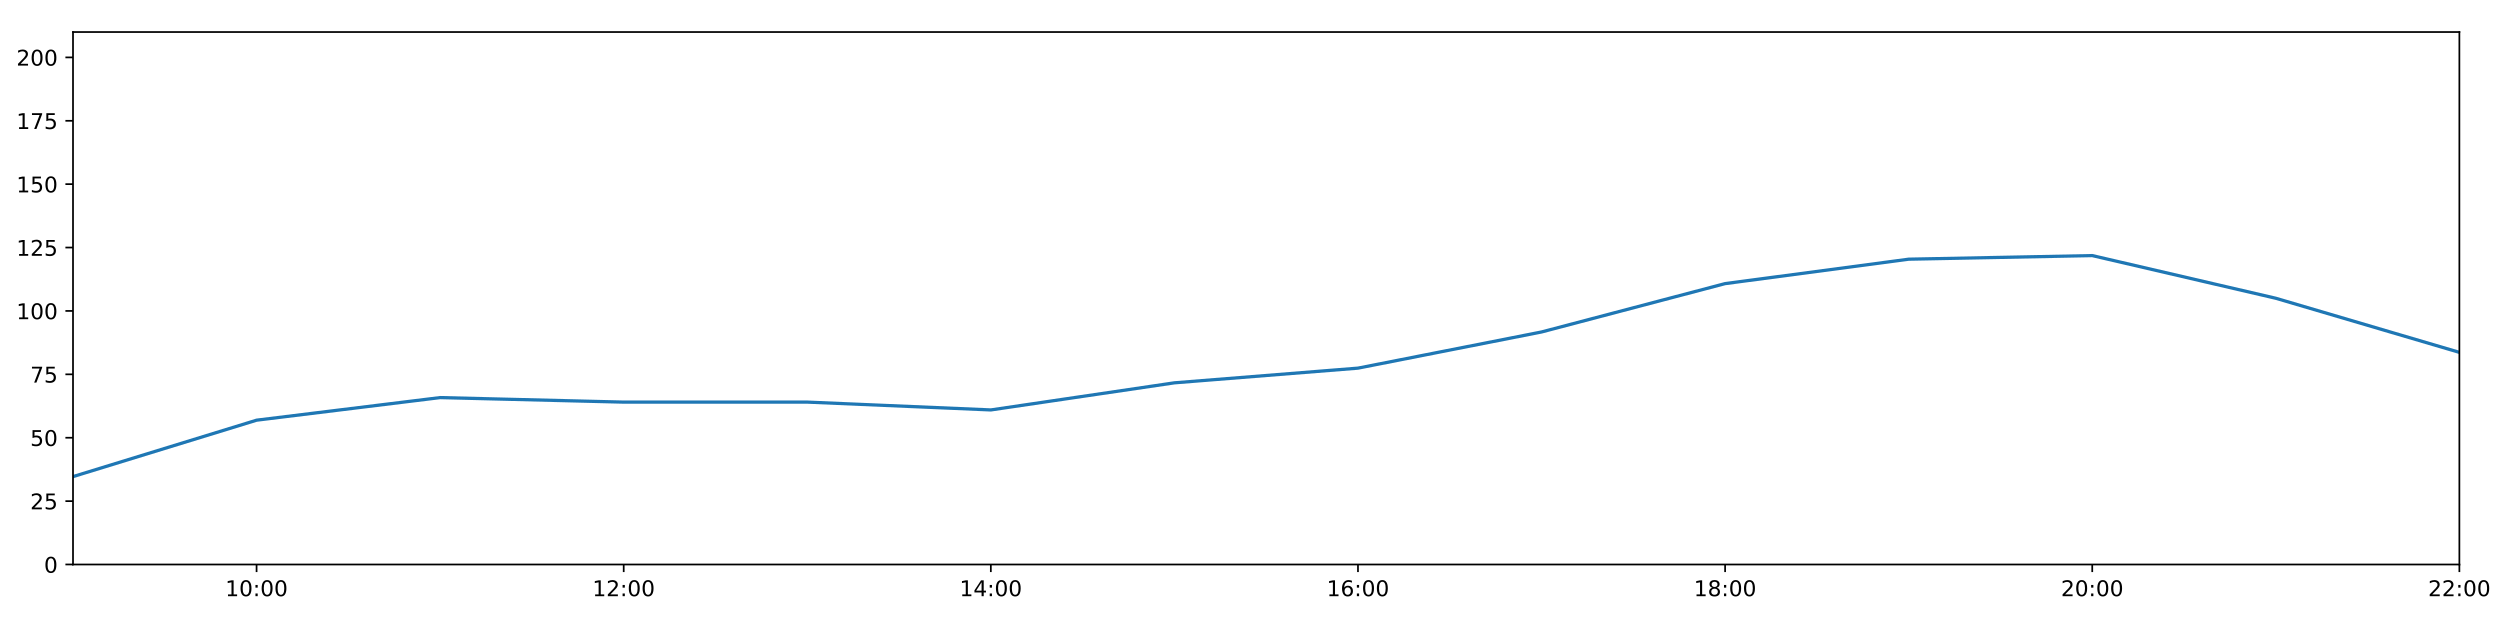
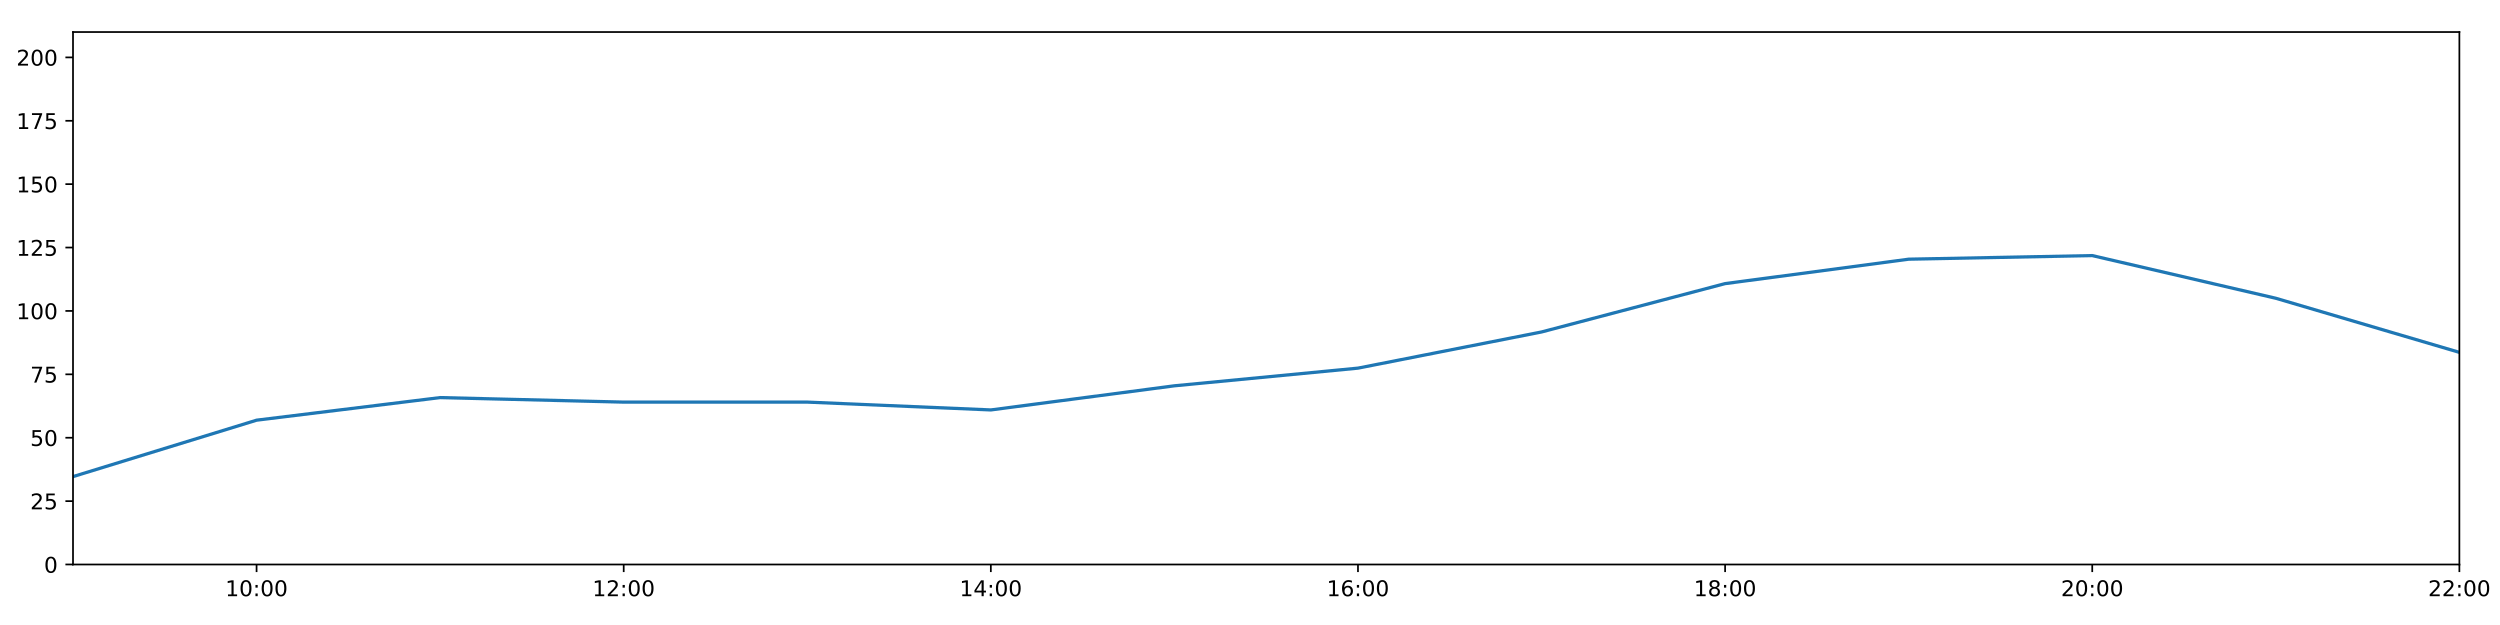
<svg xmlns="http://www.w3.org/2000/svg" xmlns:xlink="http://www.w3.org/1999/xlink" height="288pt" version="1.1" viewBox="0 0 1152 288" width="1152pt">
  <defs>
    <style type="text/css">
*{stroke-linecap:butt;stroke-linejoin:round;}
  </style>
  </defs>
  <g id="figure_1">
    <g id="patch_1">
      <path d="M 0 288  L 1152 288  L 1152 0  L 0 0  z " style="fill:#ffffff;" />
    </g>
    <g id="axes_1">
      <g id="patch_2">
        <path d="M 33.64 260.12  L 1133.28 260.12  L 1133.28 14.76  L 33.64 14.76  z " style="fill:#ffffff;" />
      </g>
      <g id="matplotlib.axis_1">
        <g id="xtick_1">
          <g id="line2d_1">
            <defs>
-               <path d="M 0 0  L 0 3.5  " id="mfc85b9a574" style="stroke:#000000;stroke-width:0.8;" />
-             </defs>
-             <g>
-               <use style="stroke:#000000;stroke-width:0.8;" x="118.228" xlink:href="#mfc85b9a574" y="260.12" />
+               <path d="M 0 0  L 0 3.5  " id="m200b65e55e" style="stroke:#000000;stroke-width:0.8;" />
+             </defs>
+             <g>
+               <use style="stroke:#000000;stroke-width:0.8;" x="118.228" xlink:href="#m200b65e55e" y="260.12" />
            </g>
          </g>
          <g id="text_1">
            <defs>
              <path d="M 12.406 8.297  L 28.516 8.297  L 28.516 63.922  L 10.984 60.406  L 10.984 69.391  L 28.422 72.906  L 38.281 72.906  L 38.281 8.297  L 54.391 8.297  L 54.391 0  L 12.406 0  z " id="DejaVuSans-49" />
              <path d="M 31.781 66.406  Q 24.172 66.406 20.328 58.906  Q 16.5 51.422 16.5 36.375  Q 16.5 21.391 20.328 13.891  Q 24.172 6.391 31.781 6.391  Q 39.453 6.391 43.281 13.891  Q 47.125 21.391 47.125 36.375  Q 47.125 51.422 43.281 58.906  Q 39.453 66.406 31.781 66.406  z M 31.781 74.219  Q 44.047 74.219 50.516 64.516  Q 56.984 54.828 56.984 36.375  Q 56.984 17.969 50.516 8.266  Q 44.047 -1.422 31.781 -1.422  Q 19.531 -1.422 13.062 8.266  Q 6.594 17.969 6.594 36.375  Q 6.594 54.828 13.062 64.516  Q 19.531 74.219 31.781 74.219  z " id="DejaVuSans-48" />
              <path d="M 11.719 12.406  L 22.016 12.406  L 22.016 0  L 11.719 0  z M 11.719 51.703  L 22.016 51.703  L 22.016 39.312  L 11.719 39.312  z " id="DejaVuSans-58" />
            </defs>
            <g transform="translate(103.8183 274.7184)scale(0.1 -0.1)">
              <use xlink:href="#DejaVuSans-49" />
              <use x="63.623" xlink:href="#DejaVuSans-48" />
              <use x="127.246" xlink:href="#DejaVuSans-58" />
              <use x="160.938" xlink:href="#DejaVuSans-48" />
              <use x="224.561" xlink:href="#DejaVuSans-48" />
            </g>
          </g>
        </g>
        <g id="xtick_2">
          <g id="line2d_2">
            <g>
-               <use style="stroke:#000000;stroke-width:0.8;" x="287.403" xlink:href="#mfc85b9a574" y="260.12" />
+               <use style="stroke:#000000;stroke-width:0.8;" x="287.403" xlink:href="#m200b65e55e" y="260.12" />
            </g>
          </g>
          <g id="text_2">
            <defs>
              <path d="M 19.188 8.297  L 53.609 8.297  L 53.609 0  L 7.328 0  L 7.328 8.297  Q 12.938 14.109 22.625 23.891  Q 32.328 33.688 34.812 36.531  Q 39.547 41.844 41.422 45.531  Q 43.312 49.219 43.312 52.781  Q 43.312 58.594 39.234 62.25  Q 35.156 65.922 28.609 65.922  Q 23.969 65.922 18.812 64.312  Q 13.672 62.703 7.812 59.422  L 7.812 69.391  Q 13.766 71.781 18.938 73  Q 24.125 74.219 28.422 74.219  Q 39.75 74.219 46.484 68.547  Q 53.219 62.891 53.219 53.422  Q 53.219 48.922 51.531 44.891  Q 49.859 40.875 45.406 35.406  Q 44.188 33.984 37.641 27.219  Q 31.109 20.453 19.188 8.297  z " id="DejaVuSans-50" />
            </defs>
            <g transform="translate(272.9937 274.7184)scale(0.1 -0.1)">
              <use xlink:href="#DejaVuSans-49" />
              <use x="63.623" xlink:href="#DejaVuSans-50" />
              <use x="127.246" xlink:href="#DejaVuSans-58" />
              <use x="160.938" xlink:href="#DejaVuSans-48" />
              <use x="224.561" xlink:href="#DejaVuSans-48" />
            </g>
          </g>
        </g>
        <g id="xtick_3">
          <g id="line2d_3">
            <g>
-               <use style="stroke:#000000;stroke-width:0.8;" x="456.578" xlink:href="#mfc85b9a574" y="260.12" />
+               <use style="stroke:#000000;stroke-width:0.8;" x="456.578" xlink:href="#m200b65e55e" y="260.12" />
            </g>
          </g>
          <g id="text_3">
            <defs>
              <path d="M 37.797 64.312  L 12.891 25.391  L 37.797 25.391  z M 35.203 72.906  L 47.609 72.906  L 47.609 25.391  L 58.016 25.391  L 58.016 17.188  L 47.609 17.188  L 47.609 0  L 37.797 0  L 37.797 17.188  L 4.891 17.188  L 4.891 26.703  z " id="DejaVuSans-52" />
            </defs>
            <g transform="translate(442.1691 274.7184)scale(0.1 -0.1)">
              <use xlink:href="#DejaVuSans-49" />
              <use x="63.623" xlink:href="#DejaVuSans-52" />
              <use x="127.246" xlink:href="#DejaVuSans-58" />
              <use x="160.938" xlink:href="#DejaVuSans-48" />
              <use x="224.561" xlink:href="#DejaVuSans-48" />
            </g>
          </g>
        </g>
        <g id="xtick_4">
          <g id="line2d_4">
            <g>
-               <use style="stroke:#000000;stroke-width:0.8;" x="625.754" xlink:href="#mfc85b9a574" y="260.12" />
+               <use style="stroke:#000000;stroke-width:0.8;" x="625.754" xlink:href="#m200b65e55e" y="260.12" />
            </g>
          </g>
          <g id="text_4">
            <defs>
              <path d="M 33.016 40.375  Q 26.375 40.375 22.484 35.828  Q 18.609 31.297 18.609 23.391  Q 18.609 15.531 22.484 10.953  Q 26.375 6.391 33.016 6.391  Q 39.656 6.391 43.531 10.953  Q 47.406 15.531 47.406 23.391  Q 47.406 31.297 43.531 35.828  Q 39.656 40.375 33.016 40.375  z M 52.594 71.297  L 52.594 62.312  Q 48.875 64.062 45.094 64.984  Q 41.312 65.922 37.594 65.922  Q 27.828 65.922 22.672 59.328  Q 17.531 52.734 16.797 39.406  Q 19.672 43.656 24.016 45.922  Q 28.375 48.188 33.594 48.188  Q 44.578 48.188 50.953 41.516  Q 57.328 34.859 57.328 23.391  Q 57.328 12.156 50.688 5.359  Q 44.047 -1.422 33.016 -1.422  Q 20.359 -1.422 13.672 8.266  Q 6.984 17.969 6.984 36.375  Q 6.984 53.656 15.188 63.938  Q 23.391 74.219 37.203 74.219  Q 40.922 74.219 44.703 73.484  Q 48.484 72.75 52.594 71.297  z " id="DejaVuSans-54" />
            </defs>
            <g transform="translate(611.3445 274.7184)scale(0.1 -0.1)">
              <use xlink:href="#DejaVuSans-49" />
              <use x="63.623" xlink:href="#DejaVuSans-54" />
              <use x="127.246" xlink:href="#DejaVuSans-58" />
              <use x="160.938" xlink:href="#DejaVuSans-48" />
              <use x="224.561" xlink:href="#DejaVuSans-48" />
            </g>
          </g>
        </g>
        <g id="xtick_5">
          <g id="line2d_5">
            <g>
-               <use style="stroke:#000000;stroke-width:0.8;" x="794.929" xlink:href="#mfc85b9a574" y="260.12" />
+               <use style="stroke:#000000;stroke-width:0.8;" x="794.929" xlink:href="#m200b65e55e" y="260.12" />
            </g>
          </g>
          <g id="text_5">
            <defs>
              <path d="M 31.781 34.625  Q 24.75 34.625 20.719 30.859  Q 16.703 27.094 16.703 20.516  Q 16.703 13.922 20.719 10.156  Q 24.75 6.391 31.781 6.391  Q 38.812 6.391 42.859 10.172  Q 46.922 13.969 46.922 20.516  Q 46.922 27.094 42.891 30.859  Q 38.875 34.625 31.781 34.625  z M 21.922 38.812  Q 15.578 40.375 12.031 44.719  Q 8.5 49.078 8.5 55.328  Q 8.5 64.062 14.719 69.141  Q 20.953 74.219 31.781 74.219  Q 42.672 74.219 48.875 69.141  Q 55.078 64.062 55.078 55.328  Q 55.078 49.078 51.531 44.719  Q 48 40.375 41.703 38.812  Q 48.828 37.156 52.797 32.312  Q 56.781 27.484 56.781 20.516  Q 56.781 9.906 50.312 4.234  Q 43.844 -1.422 31.781 -1.422  Q 19.734 -1.422 13.25 4.234  Q 6.781 9.906 6.781 20.516  Q 6.781 27.484 10.781 32.312  Q 14.797 37.156 21.922 38.812  z M 18.312 54.391  Q 18.312 48.734 21.844 45.562  Q 25.391 42.391 31.781 42.391  Q 38.141 42.391 41.719 45.562  Q 45.312 48.734 45.312 54.391  Q 45.312 60.062 41.719 63.234  Q 38.141 66.406 31.781 66.406  Q 25.391 66.406 21.844 63.234  Q 18.312 60.062 18.312 54.391  z " id="DejaVuSans-56" />
            </defs>
            <g transform="translate(780.5199 274.7184)scale(0.1 -0.1)">
              <use xlink:href="#DejaVuSans-49" />
              <use x="63.623" xlink:href="#DejaVuSans-56" />
              <use x="127.246" xlink:href="#DejaVuSans-58" />
              <use x="160.938" xlink:href="#DejaVuSans-48" />
              <use x="224.561" xlink:href="#DejaVuSans-48" />
            </g>
          </g>
        </g>
        <g id="xtick_6">
          <g id="line2d_6">
            <g>
-               <use style="stroke:#000000;stroke-width:0.8;" x="964.105" xlink:href="#mfc85b9a574" y="260.12" />
+               <use style="stroke:#000000;stroke-width:0.8;" x="964.105" xlink:href="#m200b65e55e" y="260.12" />
            </g>
          </g>
          <g id="text_6">
            <g transform="translate(949.6952 274.7184)scale(0.1 -0.1)">
              <use xlink:href="#DejaVuSans-50" />
              <use x="63.623" xlink:href="#DejaVuSans-48" />
              <use x="127.246" xlink:href="#DejaVuSans-58" />
              <use x="160.938" xlink:href="#DejaVuSans-48" />
              <use x="224.561" xlink:href="#DejaVuSans-48" />
            </g>
          </g>
        </g>
        <g id="xtick_7">
          <g id="line2d_7">
            <g>
-               <use style="stroke:#000000;stroke-width:0.8;" x="1133.28" xlink:href="#mfc85b9a574" y="260.12" />
+               <use style="stroke:#000000;stroke-width:0.8;" x="1133.28" xlink:href="#m200b65e55e" y="260.12" />
            </g>
          </g>
          <g id="text_7">
            <g transform="translate(1118.871 274.7184)scale(0.1 -0.1)">
              <use xlink:href="#DejaVuSans-50" />
              <use x="63.623" xlink:href="#DejaVuSans-50" />
              <use x="127.246" xlink:href="#DejaVuSans-58" />
              <use x="160.938" xlink:href="#DejaVuSans-48" />
              <use x="224.561" xlink:href="#DejaVuSans-48" />
            </g>
          </g>
        </g>
      </g>
      <g id="matplotlib.axis_2">
        <g id="ytick_1">
          <g id="line2d_8">
            <defs>
-               <path d="M 0 0  L -3.5 0  " id="m70022b40d2" style="stroke:#000000;stroke-width:0.8;" />
-             </defs>
-             <g>
-               <use style="stroke:#000000;stroke-width:0.8;" x="33.64" xlink:href="#m70022b40d2" y="260.12" />
+               <path d="M 0 0  L -3.5 0  " id="m3e599396fc" style="stroke:#000000;stroke-width:0.8;" />
+             </defs>
+             <g>
+               <use style="stroke:#000000;stroke-width:0.8;" x="33.64" xlink:href="#m3e599396fc" y="260.12" />
            </g>
          </g>
          <g id="text_8">
            <g transform="translate(20.2775 263.9192)scale(0.1 -0.1)">
              <use xlink:href="#DejaVuSans-48" />
            </g>
          </g>
        </g>
        <g id="ytick_2">
          <g id="line2d_9">
            <g>
-               <use style="stroke:#000000;stroke-width:0.8;" x="33.64" xlink:href="#m70022b40d2" y="230.91" />
+               <use style="stroke:#000000;stroke-width:0.8;" x="33.64" xlink:href="#m3e599396fc" y="230.91" />
            </g>
          </g>
          <g id="text_9">
            <defs>
              <path d="M 10.797 72.906  L 49.516 72.906  L 49.516 64.594  L 19.828 64.594  L 19.828 46.734  Q 21.969 47.469 24.109 47.828  Q 26.266 48.188 28.422 48.188  Q 40.625 48.188 47.75 41.5  Q 54.891 34.812 54.891 23.391  Q 54.891 11.625 47.562 5.094  Q 40.234 -1.422 26.906 -1.422  Q 22.312 -1.422 17.547 -0.641  Q 12.797 0.141 7.719 1.703  L 7.719 11.625  Q 12.109 9.234 16.797 8.062  Q 21.484 6.891 26.703 6.891  Q 35.156 6.891 40.078 11.328  Q 45.016 15.766 45.016 23.391  Q 45.016 31 40.078 35.438  Q 35.156 39.891 26.703 39.891  Q 22.75 39.891 18.812 39.016  Q 14.891 38.141 10.797 36.281  z " id="DejaVuSans-53" />
            </defs>
            <g transform="translate(13.915 234.7097)scale(0.1 -0.1)">
              <use xlink:href="#DejaVuSans-50" />
              <use x="63.623" xlink:href="#DejaVuSans-53" />
            </g>
          </g>
        </g>
        <g id="ytick_3">
          <g id="line2d_10">
            <g>
-               <use style="stroke:#000000;stroke-width:0.8;" x="33.64" xlink:href="#m70022b40d2" y="201.701" />
+               <use style="stroke:#000000;stroke-width:0.8;" x="33.64" xlink:href="#m3e599396fc" y="201.701" />
            </g>
          </g>
          <g id="text_10">
            <g transform="translate(13.915 205.5002)scale(0.1 -0.1)">
              <use xlink:href="#DejaVuSans-53" />
              <use x="63.623" xlink:href="#DejaVuSans-48" />
            </g>
          </g>
        </g>
        <g id="ytick_4">
          <g id="line2d_11">
            <g>
-               <use style="stroke:#000000;stroke-width:0.8;" x="33.64" xlink:href="#m70022b40d2" y="172.491" />
+               <use style="stroke:#000000;stroke-width:0.8;" x="33.64" xlink:href="#m3e599396fc" y="172.491" />
            </g>
          </g>
          <g id="text_11">
            <defs>
              <path d="M 8.203 72.906  L 55.078 72.906  L 55.078 68.703  L 28.609 0  L 18.312 0  L 43.219 64.594  L 8.203 64.594  z " id="DejaVuSans-55" />
            </defs>
            <g transform="translate(13.915 176.2906)scale(0.1 -0.1)">
              <use xlink:href="#DejaVuSans-55" />
              <use x="63.623" xlink:href="#DejaVuSans-53" />
            </g>
          </g>
        </g>
        <g id="ytick_5">
          <g id="line2d_12">
            <g>
-               <use style="stroke:#000000;stroke-width:0.8;" x="33.64" xlink:href="#m70022b40d2" y="143.282" />
+               <use style="stroke:#000000;stroke-width:0.8;" x="33.64" xlink:href="#m3e599396fc" y="143.282" />
            </g>
          </g>
          <g id="text_12">
            <g transform="translate(7.5525 147.0811)scale(0.1 -0.1)">
              <use xlink:href="#DejaVuSans-49" />
              <use x="63.623" xlink:href="#DejaVuSans-48" />
              <use x="127.246" xlink:href="#DejaVuSans-48" />
            </g>
          </g>
        </g>
        <g id="ytick_6">
          <g id="line2d_13">
            <g>
-               <use style="stroke:#000000;stroke-width:0.8;" x="33.64" xlink:href="#m70022b40d2" y="114.072" />
+               <use style="stroke:#000000;stroke-width:0.8;" x="33.64" xlink:href="#m3e599396fc" y="114.072" />
            </g>
          </g>
          <g id="text_13">
            <g transform="translate(7.5525 117.8716)scale(0.1 -0.1)">
              <use xlink:href="#DejaVuSans-49" />
              <use x="63.623" xlink:href="#DejaVuSans-50" />
              <use x="127.246" xlink:href="#DejaVuSans-53" />
            </g>
          </g>
        </g>
        <g id="ytick_7">
          <g id="line2d_14">
            <g>
-               <use style="stroke:#000000;stroke-width:0.8;" x="33.64" xlink:href="#m70022b40d2" y="84.863" />
+               <use style="stroke:#000000;stroke-width:0.8;" x="33.64" xlink:href="#m3e599396fc" y="84.863" />
            </g>
          </g>
          <g id="text_14">
            <g transform="translate(7.5525 88.66208)scale(0.1 -0.1)">
              <use xlink:href="#DejaVuSans-49" />
              <use x="63.623" xlink:href="#DejaVuSans-53" />
              <use x="127.246" xlink:href="#DejaVuSans-48" />
            </g>
          </g>
        </g>
        <g id="ytick_8">
          <g id="line2d_15">
            <g>
-               <use style="stroke:#000000;stroke-width:0.8;" x="33.64" xlink:href="#m70022b40d2" y="55.653" />
+               <use style="stroke:#000000;stroke-width:0.8;" x="33.64" xlink:href="#m3e599396fc" y="55.653" />
            </g>
          </g>
          <g id="text_15">
            <g transform="translate(7.5525 59.45255)scale(0.1 -0.1)">
              <use xlink:href="#DejaVuSans-49" />
              <use x="63.623" xlink:href="#DejaVuSans-55" />
              <use x="127.246" xlink:href="#DejaVuSans-53" />
            </g>
          </g>
        </g>
        <g id="ytick_9">
          <g id="line2d_16">
            <g>
-               <use style="stroke:#000000;stroke-width:0.8;" x="33.64" xlink:href="#m70022b40d2" y="26.444" />
+               <use style="stroke:#000000;stroke-width:0.8;" x="33.64" xlink:href="#m3e599396fc" y="26.444" />
            </g>
          </g>
          <g id="text_16">
            <g transform="translate(7.5525 30.24303)scale(0.1 -0.1)">
              <use xlink:href="#DejaVuSans-50" />
              <use x="63.623" xlink:href="#DejaVuSans-48" />
              <use x="127.246" xlink:href="#DejaVuSans-48" />
            </g>
          </g>
        </g>
      </g>
      <g id="line2d_17">
-         <path clip-path="url(#p1cecbe91c5)" d="M 33.64 219.616  L 118.228 193.62  L 202.815 183.21  L 287.403 185.295  L 371.991 185.291  L 456.578 188.897  L 541.166 176.406  L 625.754 169.635  L 710.342 152.973  L 794.929 130.689  L 879.517 119.433  L 964.105 117.772  L 1048.692 137.44  L 1133.28 162.365  " style="fill:none;stroke:#1f77b4;stroke-linecap:square;stroke-width:1.5;" />
+         <path clip-path="url(#pab7d918e4d)" d="M 33.64 219.616  L 118.228 193.62  L 202.815 183.21  L 287.403 185.295  L 371.991 185.291  L 456.578 188.897  L 541.166 177.777  L 625.754 169.635  L 710.342 152.973  L 794.929 130.689  L 879.517 119.433  L 964.105 117.772  L 1048.692 137.44  L 1133.28 162.365  " style="fill:none;stroke:#1f77b4;stroke-linecap:square;stroke-width:1.5;" />
      </g>
      <g id="patch_3">
        <path d="M 33.64 260.12  L 33.64 14.76  " style="fill:none;stroke:#000000;stroke-linecap:square;stroke-linejoin:miter;stroke-width:0.8;" />
      </g>
      <g id="patch_4">
        <path d="M 1133.28 260.12  L 1133.28 14.76  " style="fill:none;stroke:#000000;stroke-linecap:square;stroke-linejoin:miter;stroke-width:0.8;" />
      </g>
      <g id="patch_5">
        <path d="M 33.64 260.12  L 1133.28 260.12  " style="fill:none;stroke:#000000;stroke-linecap:square;stroke-linejoin:miter;stroke-width:0.8;" />
      </g>
      <g id="patch_6">
        <path d="M 33.64 14.76  L 1133.28 14.76  " style="fill:none;stroke:#000000;stroke-linecap:square;stroke-linejoin:miter;stroke-width:0.8;" />
      </g>
    </g>
  </g>
  <defs>
-     <clipPath id="p1cecbe91c5">
+     <clipPath id="pab7d918e4d">
      <rect height="245.36" width="1099.64" x="33.64" y="14.76" />
    </clipPath>
  </defs>
</svg>
